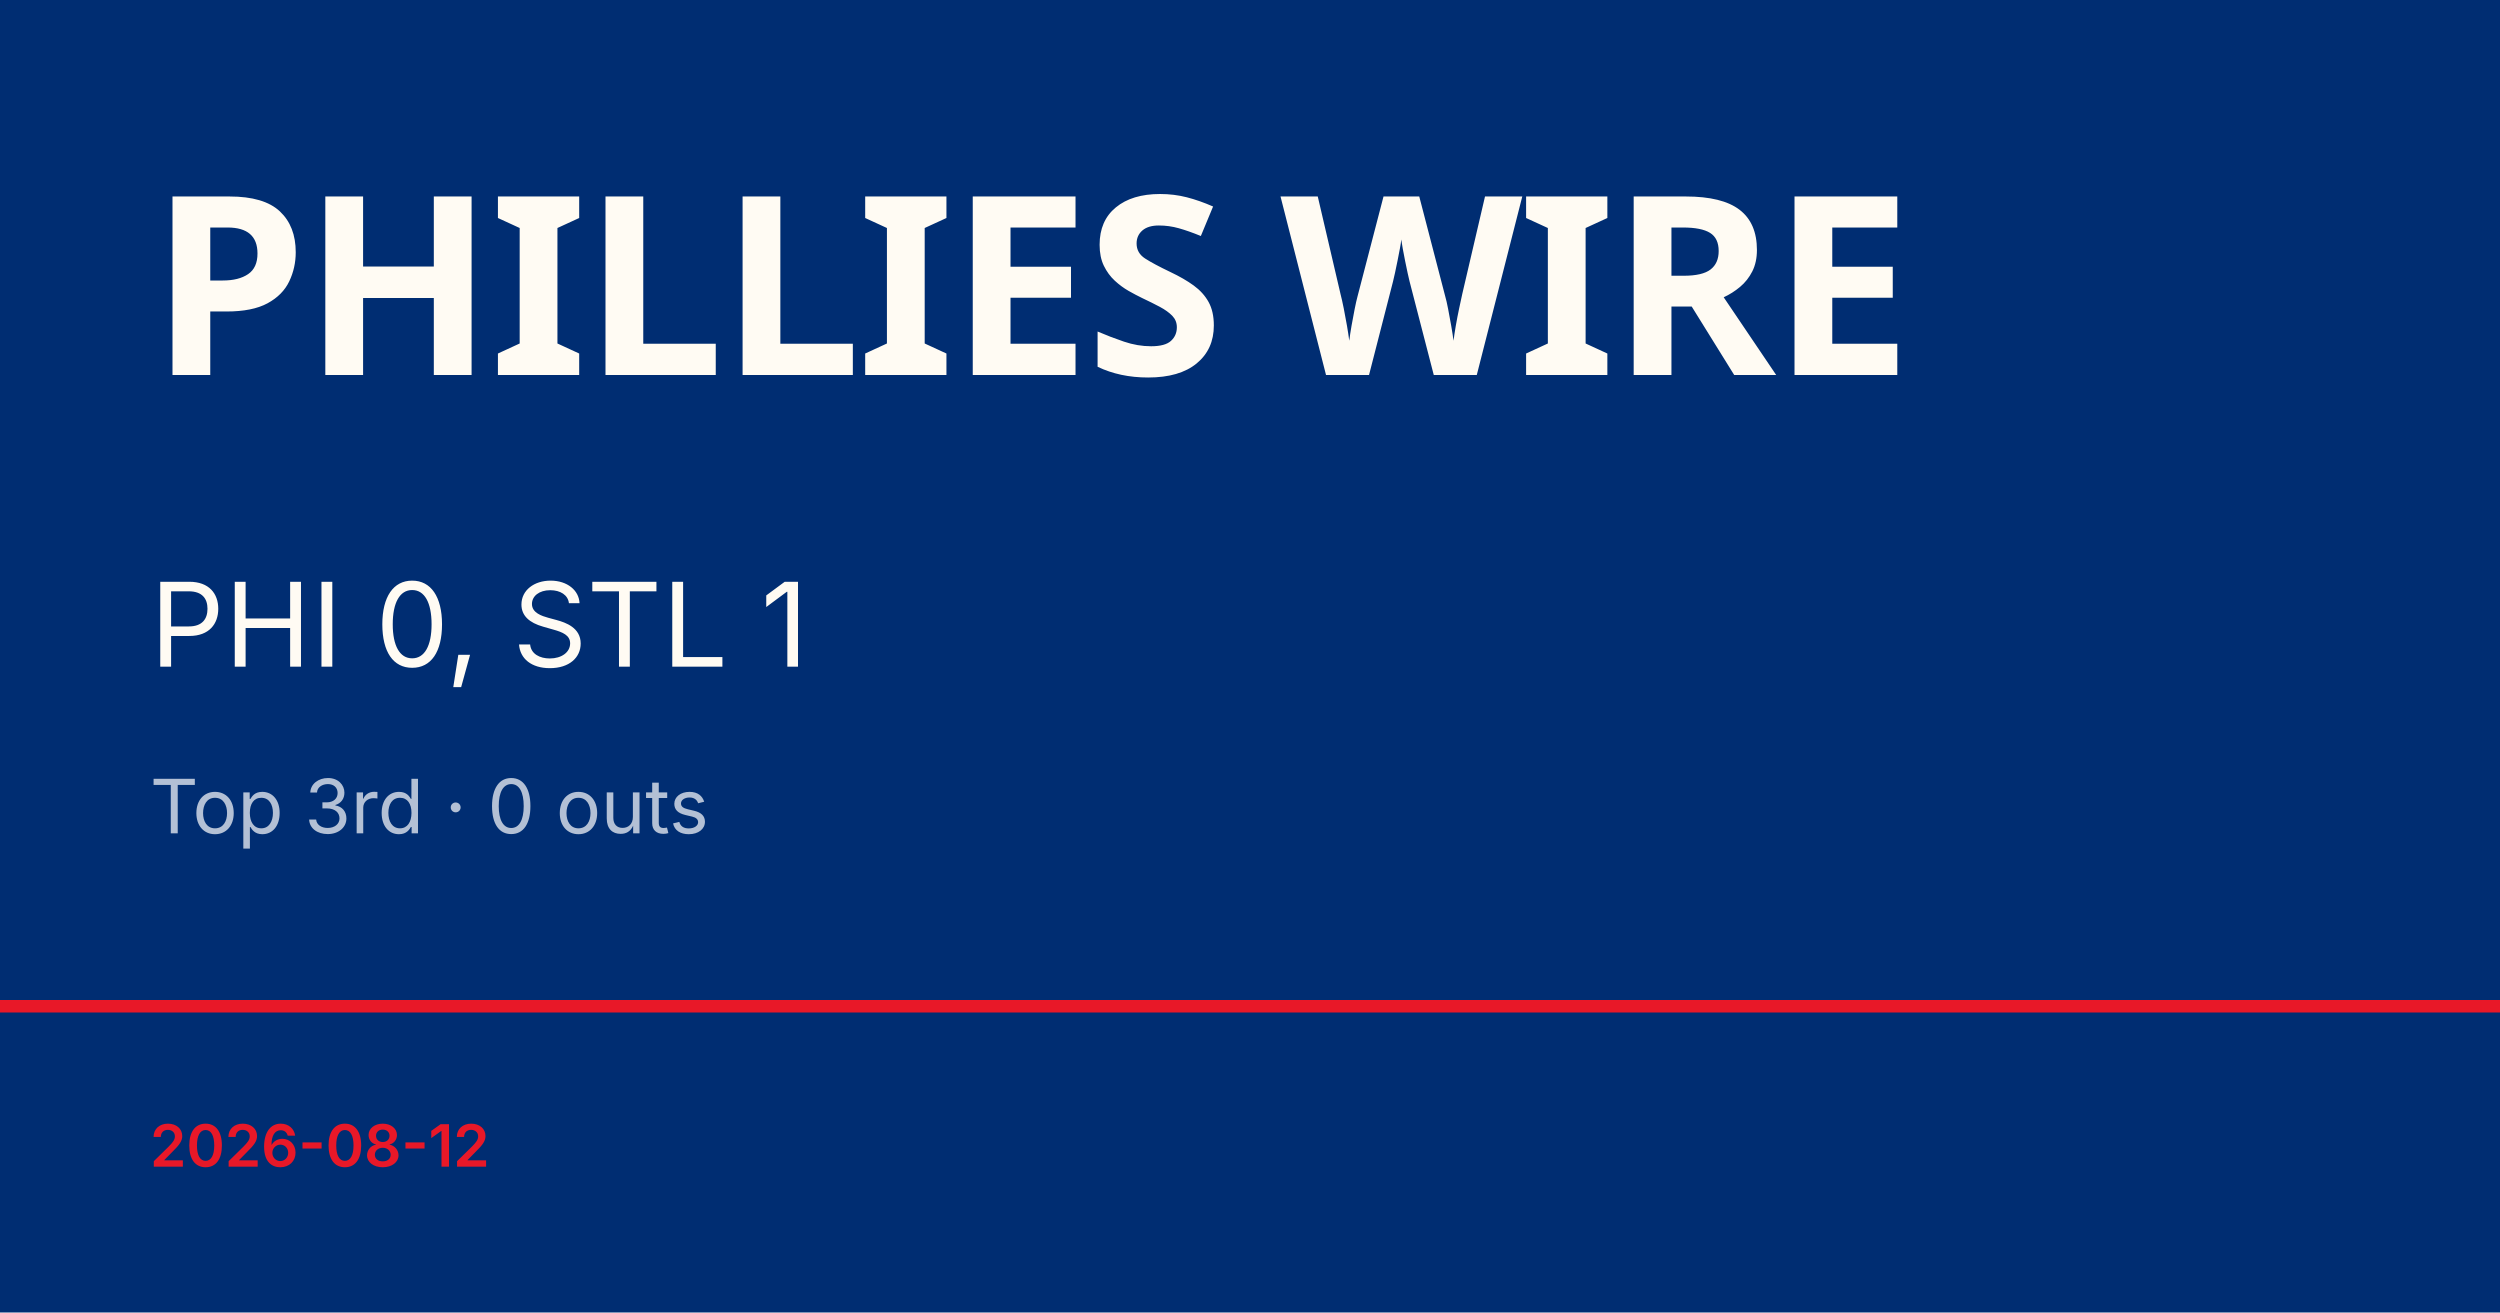
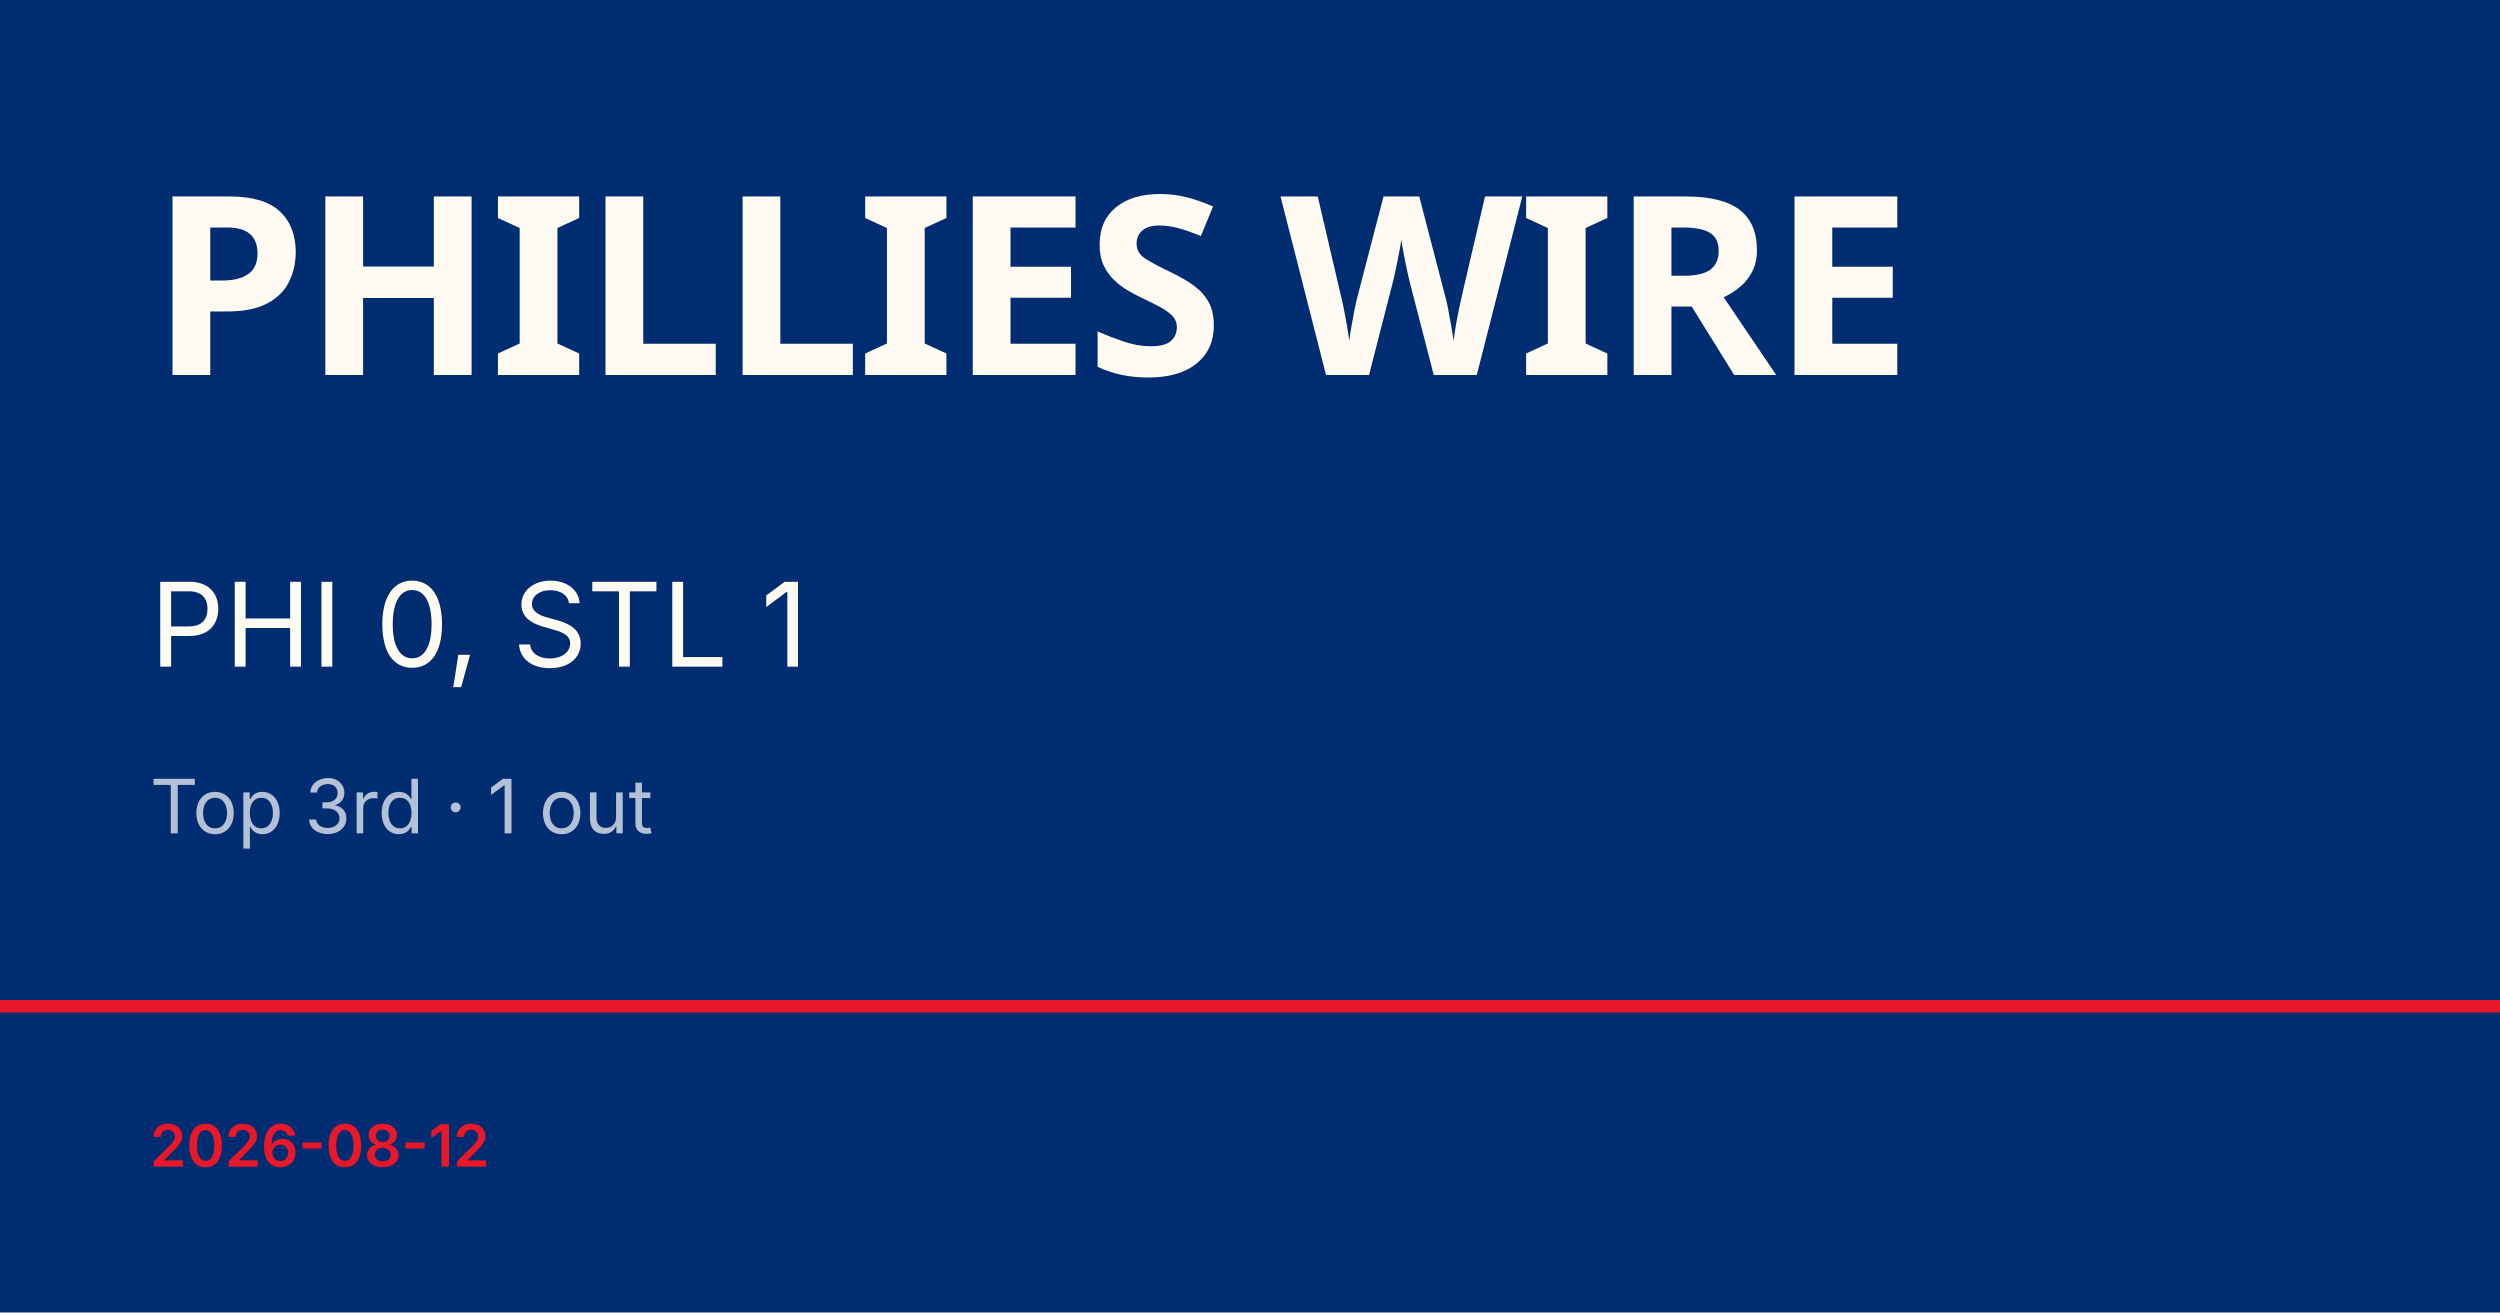
<svg xmlns="http://www.w3.org/2000/svg" viewBox="0 0 1200 630">
  <rect width="1200" height="630" fill="#002d72" />
  <rect y="480" width="1200" height="6" fill="#e81828" />
  <text x="72" y="180" font-family="Barlow Condensed, Impact, sans-serif" font-size="120" font-weight="900" fill="#fffbf3" letter-spacing="-2">PHILLIES WIRE</text>
  <text x="72" y="320" font-family="Inter, Helvetica, sans-serif" font-size="56" fill="#fffbf3">PHI 0, STL 1</text>
-   <text x="72" y="400" font-family="Inter, Helvetica, sans-serif" font-size="36" fill="rgba(255,255,255,0.7)">Top 3rd · 0 outs</text>
+   <text x="72" y="400" font-family="Inter, Helvetica, sans-serif" font-size="36" fill="rgba(255,255,255,0.7)">Top 3rd · 1 out</text>
  <text x="72" y="560" font-family="Inter, Helvetica, sans-serif" font-size="28" fill="#e81828" font-weight="600">2026-08-12</text>
</svg>
